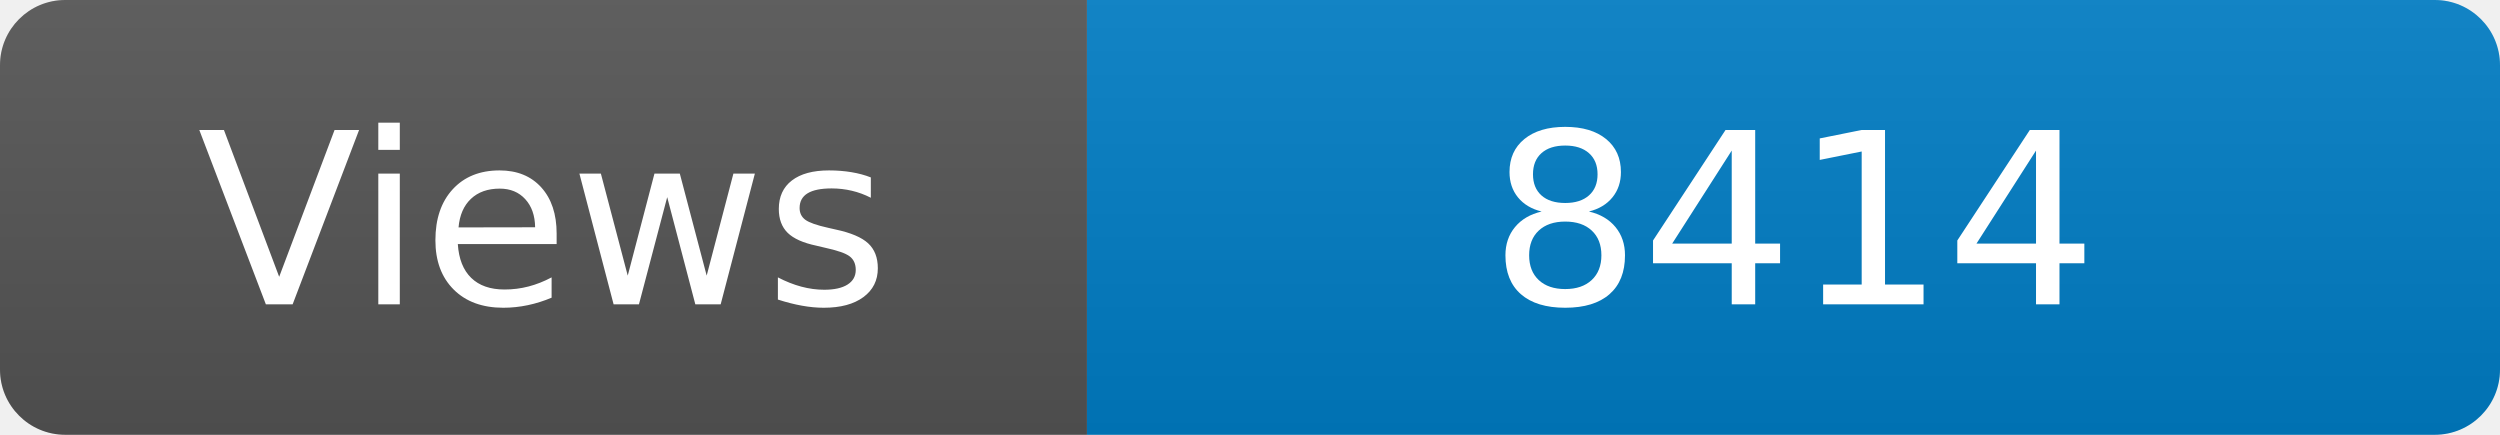
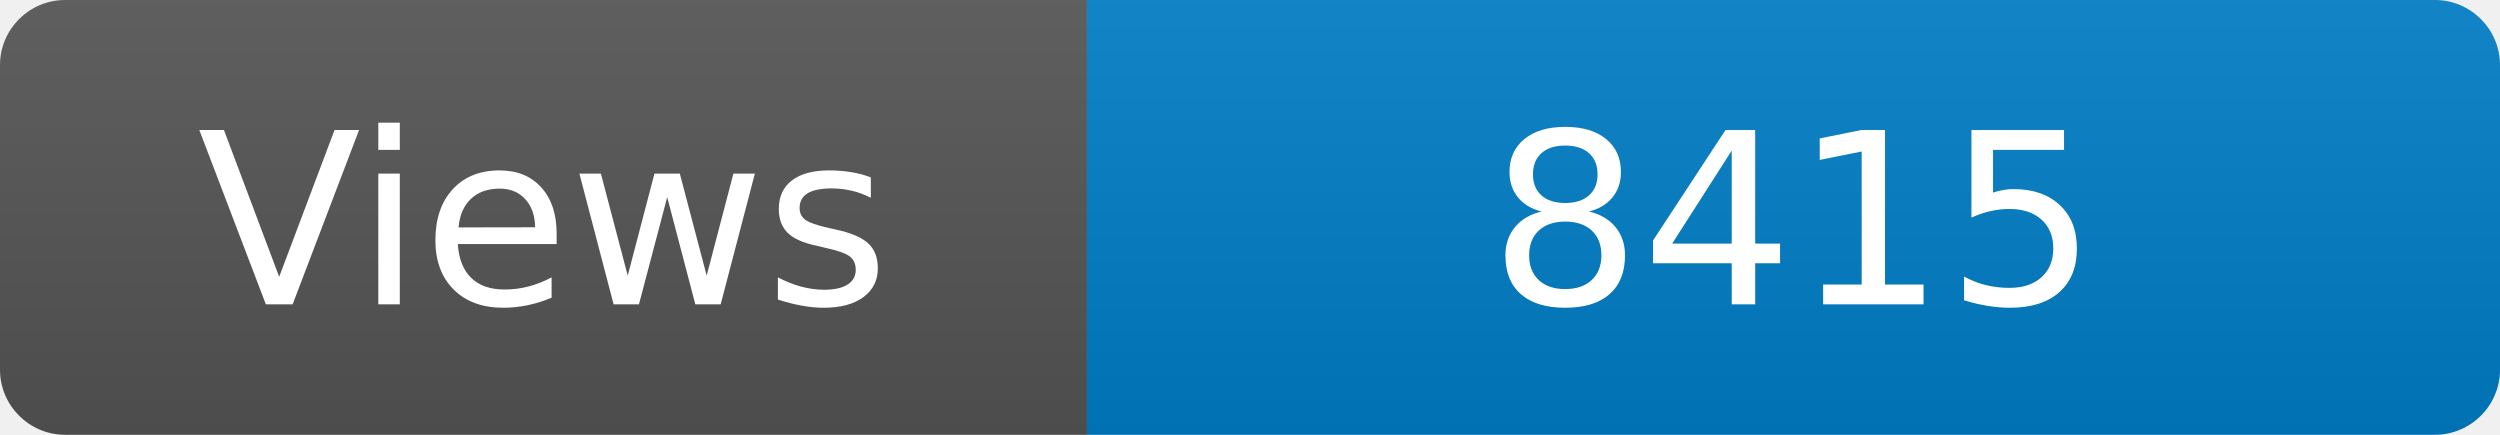
<svg xmlns="http://www.w3.org/2000/svg" width="115" height="20" role="img" aria-label="Maintained?: yes">
  <linearGradient id="s" x2="0" y2="100%">
    <stop offset="0" stop-color="#bbb" stop-opacity=".1" />
    <stop offset="1" stop-opacity=".1" />
  </linearGradient>
  <clipPath id="r">
    <rect width="115" height="20" rx="3" fill="#fff" />
  </clipPath>
  <g clip-path="url(#r)">
    <rect width="50" height="20" fill="#555" />
    <rect x="50" width="160" height="20" fill="#007ec6" />
    <rect width="115" height="20" fill="url(#s)" />
  </g>
  <g fill="#fff" text-anchor="middle" font-family="Verdana,Geneva,DejaVu Sans,sans-serif" font-size="110">
    <text x="250" y="140" transform="scale(.1)" fill="#fff">Views</text>
-     <text x="825" y="140" transform="scale(.1)" fill="#fff">8414</text>
+     <text x="825" y="140" transform="scale(.1)" fill="#fff">8415</text>
  </g>
</svg>
